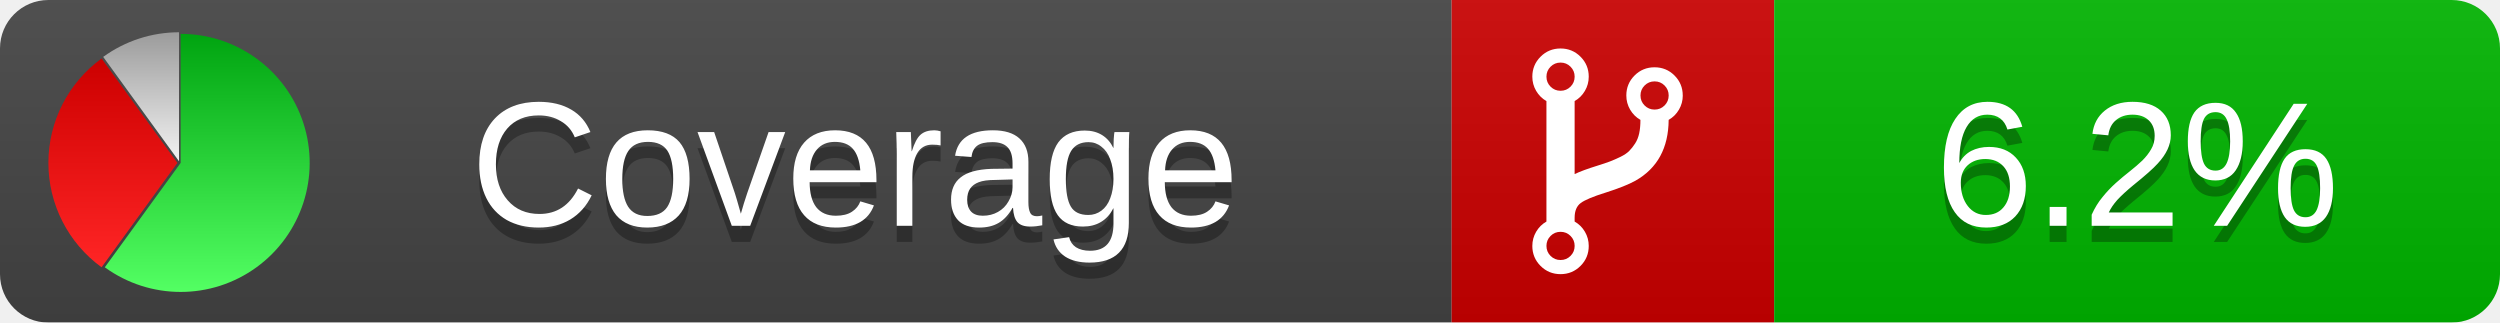
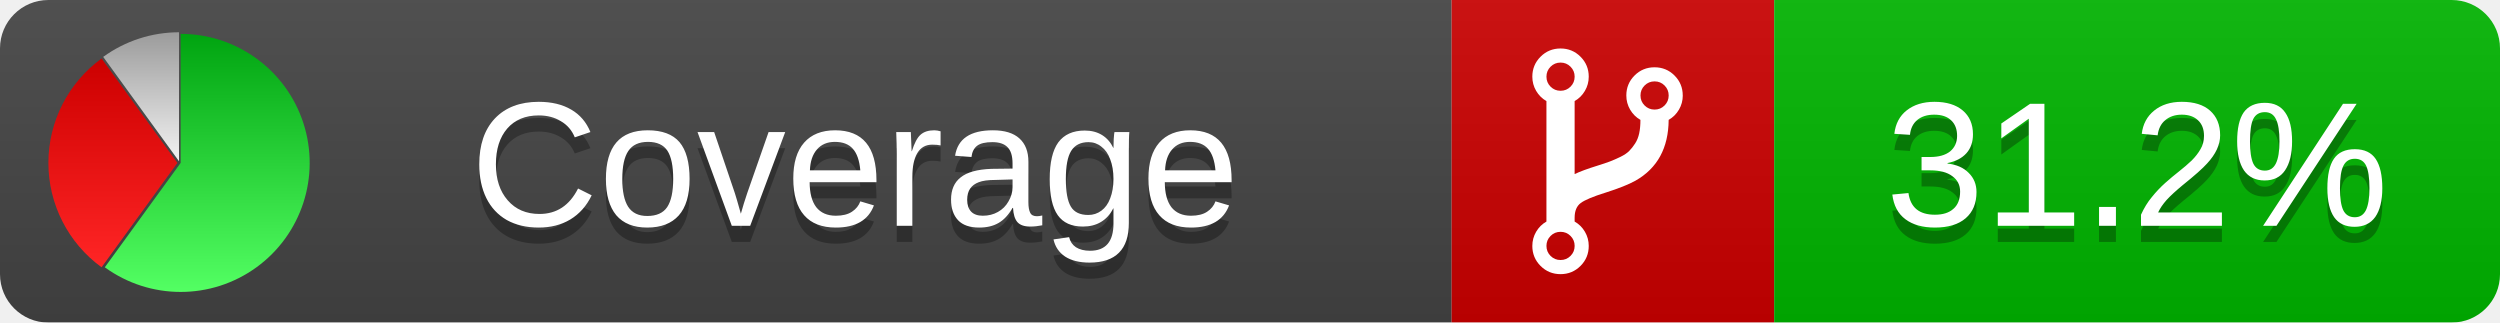
<svg xmlns="http://www.w3.org/2000/svg" xmlns:xlink="http://www.w3.org/1999/xlink" width="155" height="20">
  <style type="text/css">
          
            @keyframes fadeout {
              0 % { visibility: visible; opacity: 1; }
              40% { visibility: visible; opacity: 1; }
              50% { visibility: hidden; opacity: 0; }
              90% { visibility: hidden; opacity: 0; }
              100% { visibility: visible; opacity: 1; }
            }
            @keyframes fadein {
              0% { visibility: hidden; opacity: 0; }
              40% { visibility: hidden; opacity: 0; }
              50% { visibility: visible; opacity: 1; }
              90% { visibility: visible; opacity: 1; }
              100% { visibility: hidden; opacity: 0; }
            }
            .linecoverage {
                animation-duration: 10s;
                animation-name: fadeout;
                animation-iteration-count: infinite;
            }
            .branchcoverage {
                animation-duration: 10s;
                animation-name: fadein;
                animation-iteration-count: infinite;
            }
          
    </style>
  <defs>
    <linearGradient id="gradient" x2="0" y2="100%">
      <stop offset="0" stop-color="#bbb" stop-opacity=".1" />
      <stop offset="1" stop-opacity=".1" />
    </linearGradient>
    <linearGradient id="green" x2="0" y2="100%">
      <stop offset="0" stop-color="#00A410" />
      <stop offset="1" stop-color="#53FF63" />
    </linearGradient>
    <linearGradient id="red" x2="0" y2="100%">
      <stop offset="0" stop-color="#C00" />
      <stop offset="1" stop-color="#FF2525" />
    </linearGradient>
    <linearGradient id="gray" x2="0" y2="100%">
      <stop offset="0" stop-color="#9B9B9B" />
      <stop offset="1" stop-color="#F3F3F3" />
    </linearGradient>
    <mask id="mask">
      <rect width="155" height="20" rx="3" fill="#fff" />
    </mask>
    <g id="icon">
      <path style="fill:url(#green);" d="M205,202.5 l0,-200 a200,200 0 1,1 -117.558,361.803 z" />
      <path style="fill:url(#red);" d="M200,202.5 l-117.558,161.803 a200,200 0 0,1 0,-323.607 z" />
      <path style="fill:url(#gray);" d="M202.5,200 l-117.558,-161.803 a200,200 0 0,1 117.558,-38.196 z" />
    </g>
  </defs>
  <g mask="url(#mask)">
    <rect x="0" y="0" width="90" height="20" fill="#444" />
    <rect x="90" y="0" width="20" height="20" fill="#c00" />
    <rect x="110" y="0" width="45" height="20" fill="#00B600" />
    <rect x="0" y="0" width="155" height="20" fill="url(#gradient)" />
  </g>
  <g>
    <path class="" fill="#fff" d="m 97.628,15.247 q 0,-0.364 -0.255,-0.619 -0.255,-0.255 -0.619,-0.255 -0.364,0 -0.619,0.255 -0.255,0.255 -0.255,0.619 0,0.364 0.255,0.619 0.255,0.255 0.619,0.255 0.364,0 0.619,-0.255 0.255,-0.255 0.255,-0.619 z m 0,-10.493 q 0,-0.364 -0.255,-0.619 -0.255,-0.255 -0.619,-0.255 -0.364,0 -0.619,0.255 -0.255,0.255 -0.255,0.619 0,0.364 0.255,0.619 0.255,0.255 0.619,0.255 0.364,0 0.619,-0.255 0.255,-0.255 0.255,-0.619 z m 5.83,1.166 q 0,-0.364 -0.255,-0.619 -0.255,-0.255 -0.619,-0.255 -0.364,0 -0.619,0.255 -0.255,0.255 -0.255,0.619 0,0.364 0.255,0.619 0.255,0.255 0.619,0.255 0.364,0 0.619,-0.255 0.255,-0.255 0.255,-0.619 z m 0.874,0 q 0,0.474 -0.237,0.879 -0.237,0.405 -0.638,0.633 -0.018,2.614 -2.059,3.771 -0.619,0.346 -1.849,0.738 -1.166,0.364 -1.544,0.647 -0.378,0.282 -0.378,0.911 l 0,0.237 q 0.401,0.228 0.638,0.633 0.237,0.405 0.237,0.879 0,0.729 -0.51,1.239 -0.51,0.51 -1.239,0.51 -0.729,0 -1.239,-0.51 -0.51,-0.51 -0.51,-1.239 0,-0.474 0.237,-0.879 0.237,-0.405 0.638,-0.633 l 0,-7.469 q -0.401,-0.228 -0.638,-0.633 -0.237,-0.405 -0.237,-0.879 0,-0.729 0.51,-1.239 0.51,-0.51 1.239,-0.51 0.729,0 1.239,0.51 0.51,0.51 0.51,1.239 0,0.474 -0.237,0.879 -0.237,0.405 -0.638,0.633 l 0,4.527 q 0.492,-0.237 1.403,-0.519 0.501,-0.155 0.797,-0.269 0.296,-0.114 0.642,-0.282 0.346,-0.169 0.537,-0.36 0.191,-0.191 0.369,-0.465 0.178,-0.273 0.255,-0.633 0.077,-0.36 0.077,-0.833 -0.401,-0.228 -0.638,-0.633 -0.237,-0.405 -0.237,-0.879 0,-0.729 0.51,-1.239 0.51,-0.51 1.239,-0.51 0.729,0 1.239,0.51 0.51,0.51 0.51,1.239 z" />
  </g>
  <g fill="#fff" text-anchor="middle" font-family="Verdana,Arial,Geneva,sans-serif" font-size="11">
    <a xlink:href="https://github.com/danielpalme/ReportGenerator" target="_top">
      <use xlink:href="#icon" transform="translate(3,2) scale(.04)" />
    </a>
    <text x="53" y="15" fill="#010101" fill-opacity=".3">Coverage</text>
    <text x="53" y="14" fill="#fff">Coverage</text>
-     <text class="" x="132.5" y="15" fill="#010101" fill-opacity=".3">6.2%</text>
-     <text class="" x="132.5" y="14">6.2%</text>
+     <text class="" x="132.5" y="15" fill="#010101" fill-opacity=".3">31.2%</text>
+     <text class="" x="132.5" y="14">31.2%</text>
  </g>
  <g>
    <rect class="" x="90" y="0" width="65" height="20" fill-opacity="0" />
  </g>
</svg>
